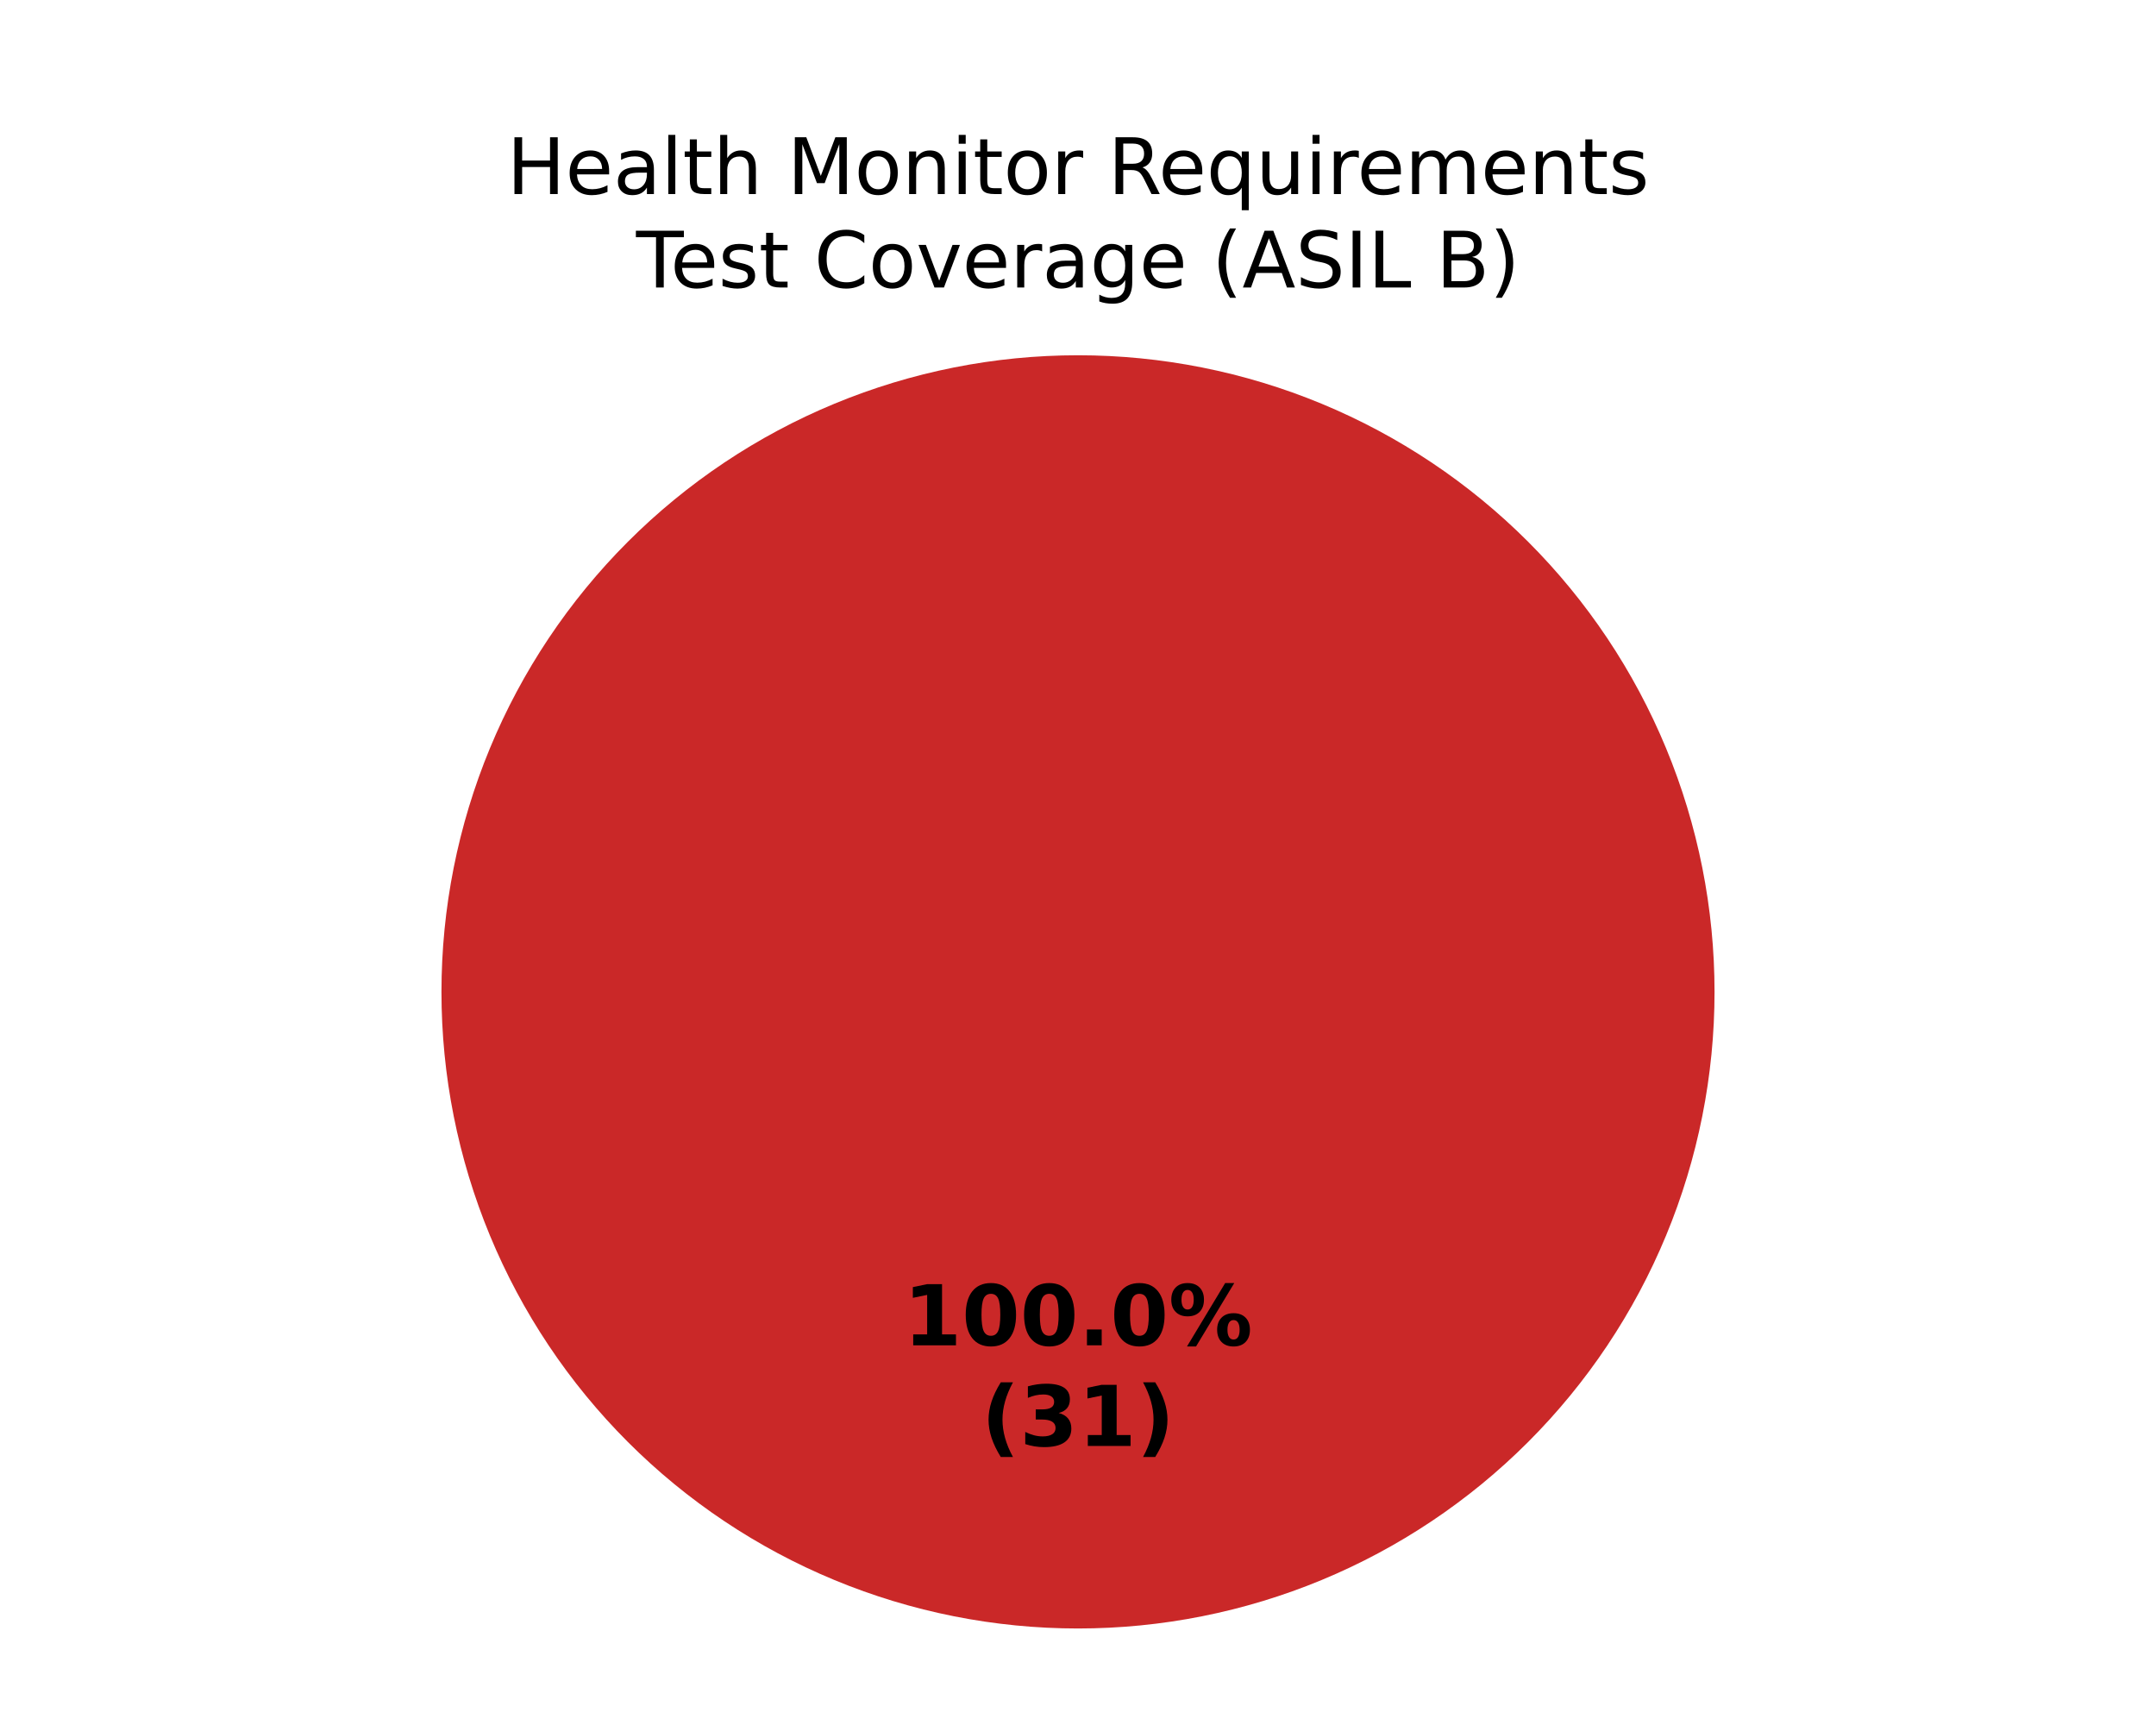
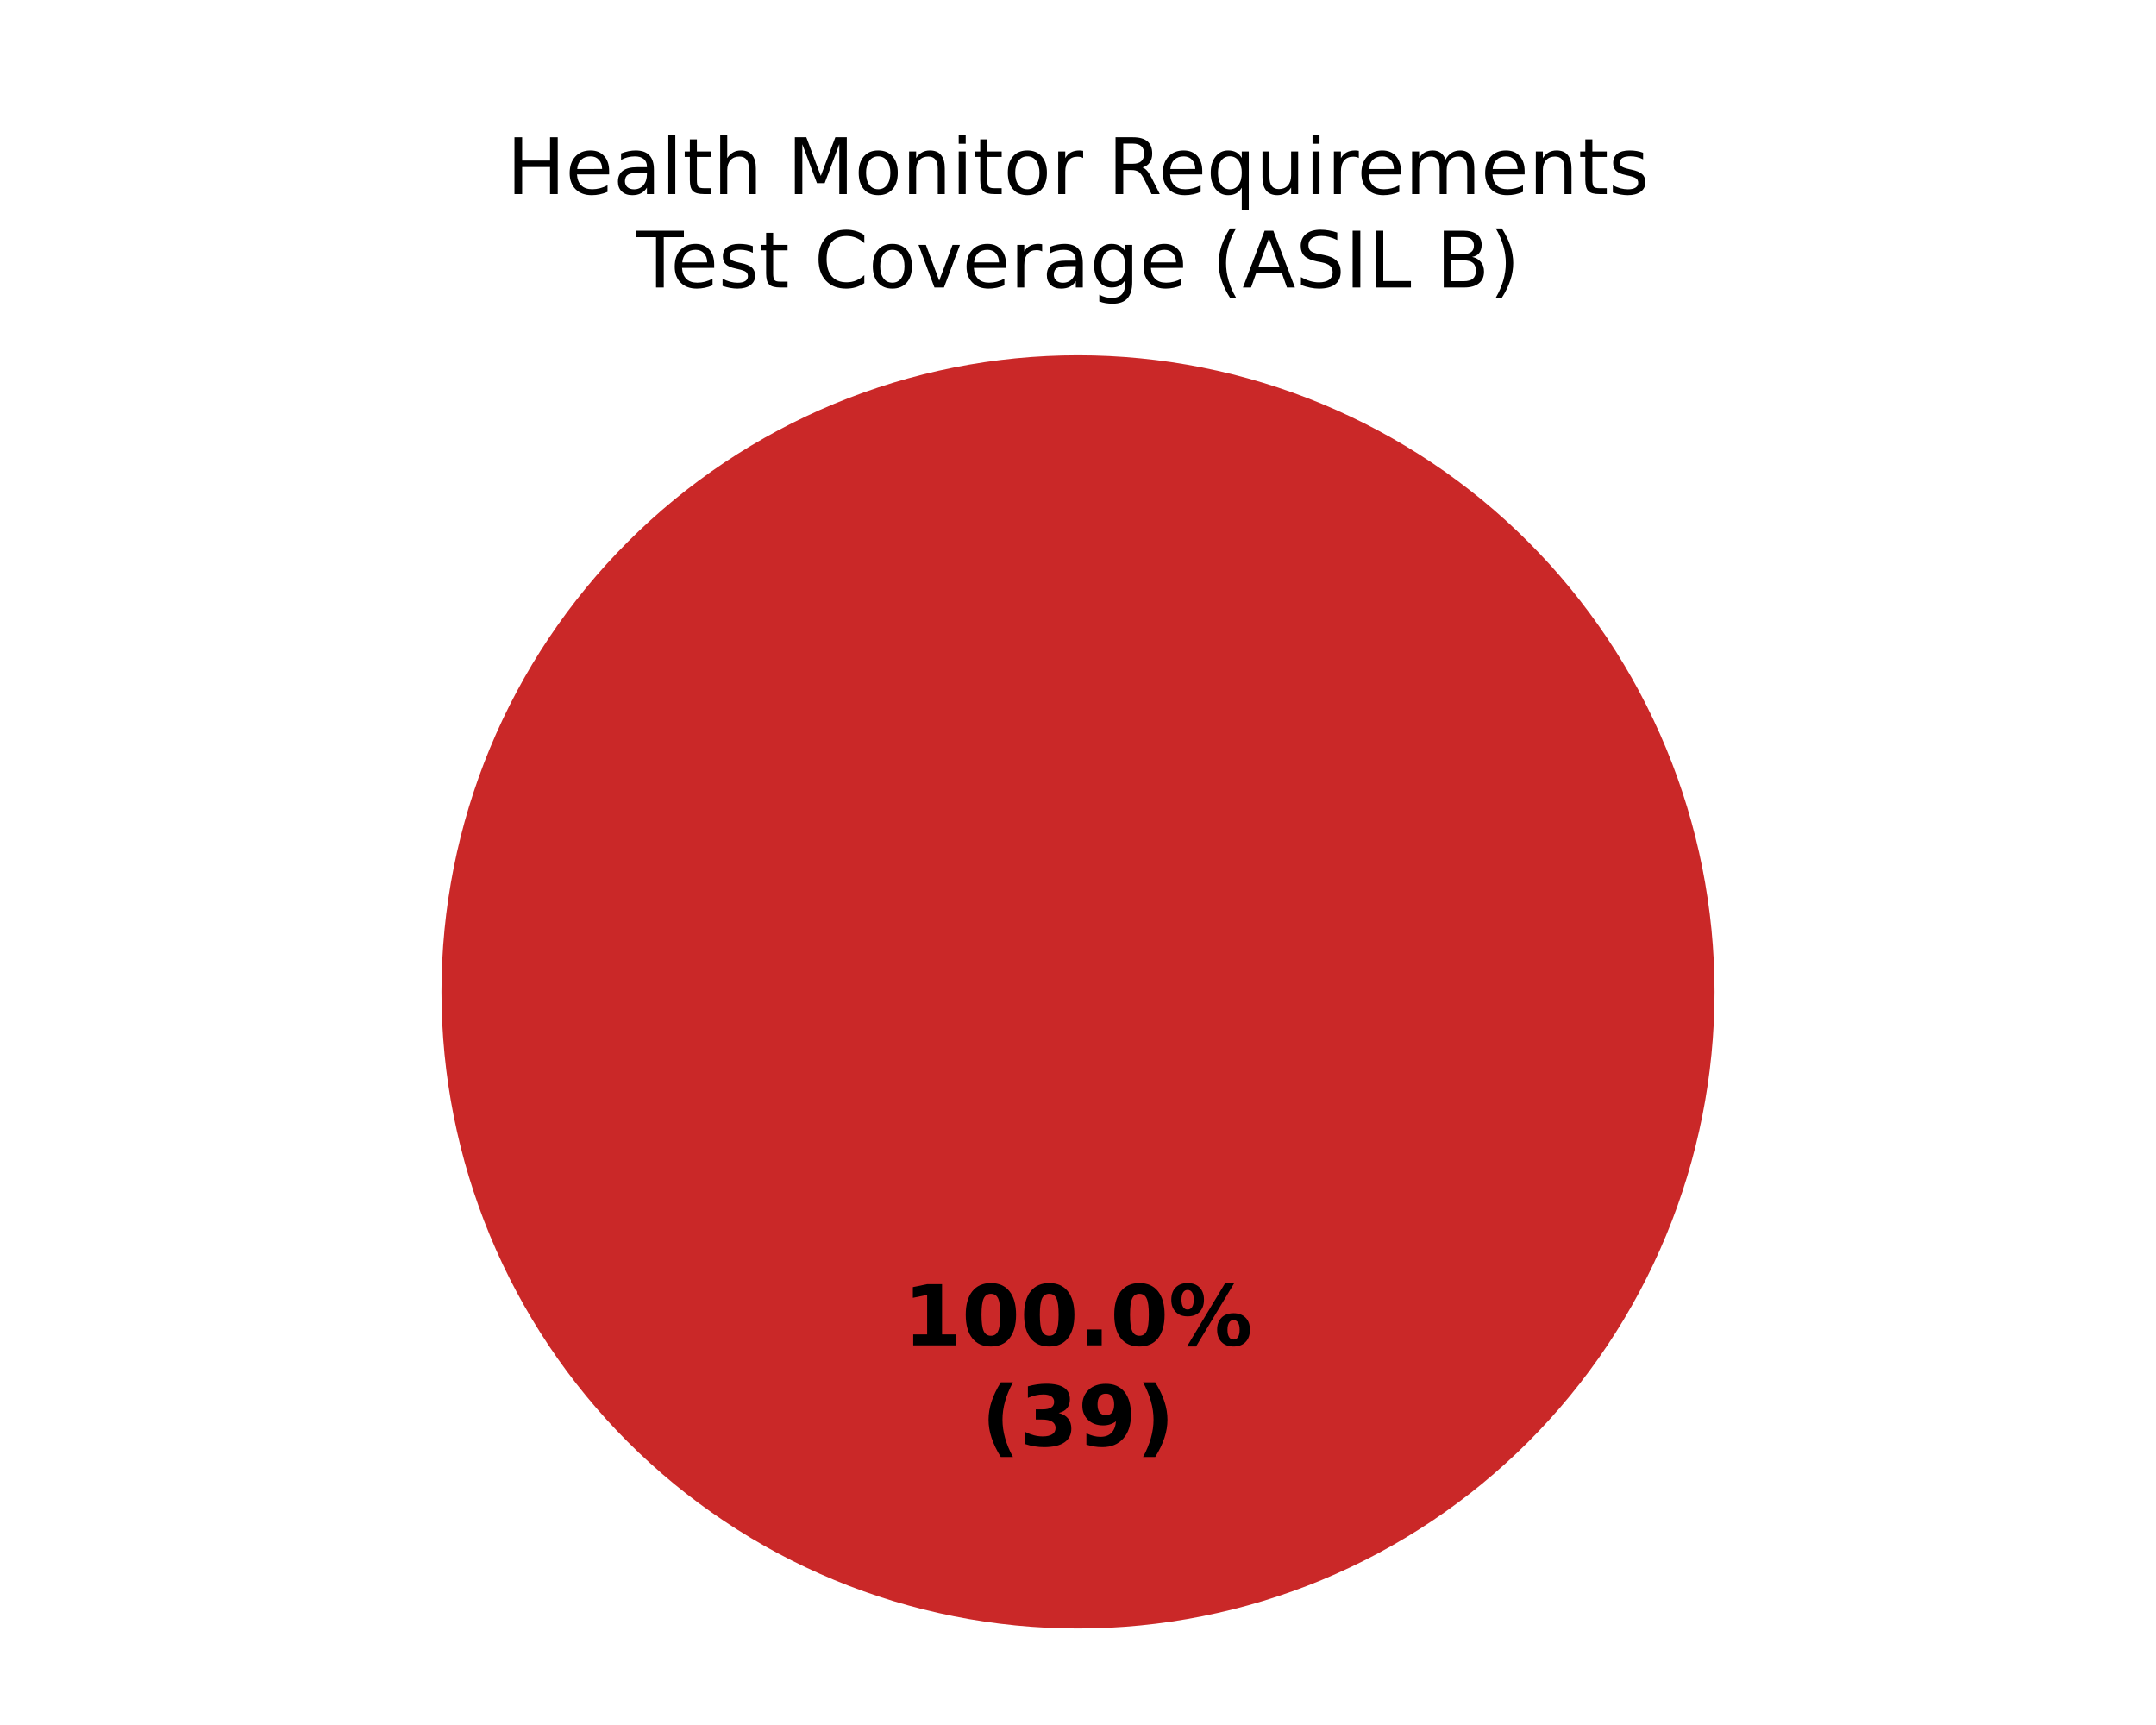
<svg xmlns="http://www.w3.org/2000/svg" xmlns:xlink="http://www.w3.org/1999/xlink" width="360pt" height="288pt" viewBox="0 0 360 288" version="1.1">
  <defs>
    <style type="text/css">*{stroke-linejoin: round; stroke-linecap: butt}</style>
  </defs>
  <g id="figure_1">
    <g id="patch_1">
      <path d="M 0 288  L 360 288  L 360 0  L 0 0  z " style="fill: #ffffff" />
    </g>
    <g id="axes_1">
      <g id="patch_2">
        <path d="M 180 59.314  C 180 59.314 180 59.314 180 59.314  L 180 165.6  z " style="fill: #37a12d" />
      </g>
      <g id="patch_3">
        <path d="M 180 59.314  C 180 59.314 180 59.314 180 59.314  L 180 165.6  z " style="fill: #f0a500" />
      </g>
      <g id="patch_4">
        <path d="M 286.286 165.6  C 286.286 151.643 283.536 137.821 278.195 124.926  C 272.854 112.031 265.025 100.314 255.155 90.445  C 245.286 80.575 233.569 72.746 220.674 67.405  C 207.779 62.064 193.957 59.314 180 59.314  C 166.043 59.314 152.221 62.064 139.326 67.405  C 126.431 72.746 114.714 80.575 104.845 90.445  C 94.975 100.314 87.146 112.031 81.805 124.926  C 76.464 137.821 73.714 151.643 73.714 165.6  C 73.714 179.557 76.464 193.379 81.805 206.274  C 87.146 219.169 94.975 230.886 104.845 240.755  C 114.714 250.625 126.431 258.454 139.326 263.795  C 152.221 269.136 166.043 271.886 180 271.886  C 193.957 271.886 207.779 269.136 220.674 263.795  C 233.569 258.454 245.286 250.625 255.155 240.755  C 265.025 230.886 272.854 219.169 278.195 206.274  C 283.536 193.379 286.286 179.557 286.286 165.6  M 180 165.6  z " style="fill: #ca2828" />
      </g>
      <g id="matplotlib.axis_1" />
      <g id="matplotlib.axis_2" />
      <g id="text_1">
        <g transform="translate(150.845 224.6068) scale(0.14 -0.14)">
          <defs>
            <path id="DejaVuSans-Bold-14" d="M 750 831  L 1813 831  L 1813 3847  L 722 3622  L 722 4441  L 1806 4666  L 2950 4666  L 2950 831  L 4013 831  L 4013 0  L 750 0  L 750 831  z " transform="scale(0.015625)" />
            <path id="DejaVuSans-Bold-13" d="M 2944 2338  Q 2944 3213 2780 3570  Q 2616 3928 2228 3928  Q 1841 3928 1675 3570  Q 1509 3213 1509 2338  Q 1509 1453 1675 1090  Q 1841 728 2228 728  Q 2613 728 2778 1090  Q 2944 1453 2944 2338  z M 4147 2328  Q 4147 1169 3647 539  Q 3147 -91 2228 -91  Q 1306 -91 806 539  Q 306 1169 306 2328  Q 306 3491 806 4120  Q 1306 4750 2228 4750  Q 3147 4750 3647 4120  Q 4147 3491 4147 2328  z " transform="scale(0.015625)" />
            <path id="DejaVuSans-Bold-11" d="M 653 1209  L 1778 1209  L 1778 0  L 653 0  L 653 1209  z " transform="scale(0.015625)" />
            <path id="DejaVuSans-Bold-8" d="M 4959 1925  Q 4738 1925 4616 1733  Q 4494 1541 4494 1184  Q 4494 825 4614 633  Q 4734 441 4959 441  Q 5184 441 5303 633  Q 5422 825 5422 1184  Q 5422 1541 5301 1733  Q 5181 1925 4959 1925  z M 4959 2450  Q 5541 2450 5875 2112  Q 6209 1775 6209 1184  Q 6209 594 5875 251  Q 5541 -91 4959 -91  Q 4378 -91 4042 251  Q 3706 594 3706 1184  Q 3706 1772 4042 2111  Q 4378 2450 4959 2450  z M 2094 -91  L 1403 -91  L 4319 4750  L 5013 4750  L 2094 -91  z M 1453 4750  Q 2034 4750 2367 4411  Q 2700 4072 2700 3481  Q 2700 2891 2367 2550  Q 2034 2209 1453 2209  Q 872 2209 539 2550  Q 206 2891 206 3481  Q 206 4072 539 4411  Q 872 4750 1453 4750  z M 1453 4225  Q 1228 4225 1106 4031  Q 984 3838 984 3481  Q 984 3122 1106 2926  Q 1228 2731 1453 2731  Q 1678 2731 1798 2926  Q 1919 3122 1919 3481  Q 1919 3838 1797 4031  Q 1675 4225 1453 4225  z " transform="scale(0.015625)" />
          </defs>
          <use xlink:href="#DejaVuSans-Bold-14" />
          <use xlink:href="#DejaVuSans-Bold-13" transform="translate(69.57812 0)" />
          <use xlink:href="#DejaVuSans-Bold-13" transform="translate(139.1562 0)" />
          <use xlink:href="#DejaVuSans-Bold-11" transform="translate(208.7344 0)" />
          <use xlink:href="#DejaVuSans-Bold-13" transform="translate(246.7188 0)" />
          <use xlink:href="#DejaVuSans-Bold-8" transform="translate(316.2969 0)" />
        </g>
        <g transform="translate(163.8606 241.4095) scale(0.14 -0.14)">
          <defs>
            <path id="DejaVuSans-Bold-b" d="M 2413 -844  L 1484 -844  Q 1006 -72 778 623  Q 550 1319 550 2003  Q 550 2688 779 3389  Q 1009 4091 1484 4856  L 2413 4856  Q 2013 4116 1813 3408  Q 1613 2700 1613 2009  Q 1613 1319 1811 609  Q 2009 -100 2413 -844  z " transform="scale(0.015625)" />
            <path id="DejaVuSans-Bold-16" d="M 2981 2516  Q 3453 2394 3698 2092  Q 3944 1791 3944 1325  Q 3944 631 3412 270  Q 2881 -91 1863 -91  Q 1503 -91 1142 -33  Q 781 25 428 141  L 428 1069  Q 766 900 1098 814  Q 1431 728 1753 728  Q 2231 728 2486 893  Q 2741 1059 2741 1369  Q 2741 1688 2480 1852  Q 2219 2016 1709 2016  L 1228 2016  L 1228 2791  L 1734 2791  Q 2188 2791 2409 2933  Q 2631 3075 2631 3366  Q 2631 3634 2415 3781  Q 2200 3928 1806 3928  Q 1516 3928 1219 3862  Q 922 3797 628 3669  L 628 4550  Q 984 4650 1334 4700  Q 1684 4750 2022 4750  Q 2931 4750 3382 4451  Q 3834 4153 3834 3553  Q 3834 3144 3618 2883  Q 3403 2622 2981 2516  z " transform="scale(0.015625)" />
+             <path id="DejaVuSans-Bold-1c" d="M 641 103  L 641 966  Q 928 831 1190 764  Q 1453 697 1709 697  Q 2247 697 2547 995  Q 2847 1294 2900 1881  Q 2688 1725 2447 1647  Q 2206 1569 1925 1569  Q 1209 1569 770 1986  Q 331 2403 331 3084  Q 331 3838 820 4291  Q 1309 4744 2131 4744  Q 3044 4744 3544 4128  Q 4044 3513 4044 2388  Q 4044 1231 3459 570  Q 2875 -91 1856 -91  Q 1528 -91 1228 -42  Q 928 6 641 103  z M 2125 2350  Q 2441 2350 2600 2554  Q 2759 2759 2759 3169  Q 2759 3575 2600 3781  Q 2441 3988 2125 3988  Q 1809 3988 1650 3781  Q 1491 3575 1491 3169  Q 1491 2759 1650 2554  Q 1809 2350 2125 2350  z " transform="scale(0.015625)" />
            <path id="DejaVuSans-Bold-c" d="M 513 -844  Q 913 -100 1113 609  Q 1313 1319 1313 2009  Q 1313 2700 1113 3408  Q 913 4116 513 4856  L 1441 4856  Q 1916 4091 2145 3389  Q 2375 2688 2375 2003  Q 2375 1319 2147 623  Q 1919 -72 1441 -844  L 513 -844  z " transform="scale(0.015625)" />
          </defs>
          <use xlink:href="#DejaVuSans-Bold-b" />
          <use xlink:href="#DejaVuSans-Bold-16" transform="translate(45.70312 0)" />
-           <use xlink:href="#DejaVuSans-Bold-14" transform="translate(115.2812 0)" />
+           <use xlink:href="#DejaVuSans-Bold-1c" transform="translate(115.2812 0)" />
          <use xlink:href="#DejaVuSans-Bold-c" transform="translate(184.8594 0)" />
        </g>
      </g>
      <g id="text_2">
        <g transform="translate(84.62672 32.39746) scale(0.13 -0.13)">
          <defs>
            <path id="DejaVuSans-2b" d="M 628 4666  L 1259 4666  L 1259 2753  L 3553 2753  L 3553 4666  L 4184 4666  L 4184 0  L 3553 0  L 3553 2222  L 1259 2222  L 1259 0  L 628 0  L 628 4666  z " transform="scale(0.015625)" />
            <path id="DejaVuSans-48" d="M 3597 1894  L 3597 1613  L 953 1613  Q 991 1019 1311 708  Q 1631 397 2203 397  Q 2534 397 2845 478  Q 3156 559 3463 722  L 3463 178  Q 3153 47 2828 -22  Q 2503 -91 2169 -91  Q 1331 -91 842 396  Q 353 884 353 1716  Q 353 2575 817 3079  Q 1281 3584 2069 3584  Q 2775 3584 3186 3129  Q 3597 2675 3597 1894  z M 3022 2063  Q 3016 2534 2758 2815  Q 2500 3097 2075 3097  Q 1594 3097 1305 2825  Q 1016 2553 972 2059  L 3022 2063  z " transform="scale(0.015625)" />
            <path id="DejaVuSans-44" d="M 2194 1759  Q 1497 1759 1228 1600  Q 959 1441 959 1056  Q 959 750 1161 570  Q 1363 391 1709 391  Q 2188 391 2477 730  Q 2766 1069 2766 1631  L 2766 1759  L 2194 1759  z M 3341 1997  L 3341 0  L 2766 0  L 2766 531  Q 2569 213 2275 61  Q 1981 -91 1556 -91  Q 1019 -91 701 211  Q 384 513 384 1019  Q 384 1609 779 1909  Q 1175 2209 1959 2209  L 2766 2209  L 2766 2266  Q 2766 2663 2505 2880  Q 2244 3097 1772 3097  Q 1472 3097 1187 3025  Q 903 2953 641 2809  L 641 3341  Q 956 3463 1253 3523  Q 1550 3584 1831 3584  Q 2591 3584 2966 3190  Q 3341 2797 3341 1997  z " transform="scale(0.015625)" />
            <path id="DejaVuSans-4f" d="M 603 4863  L 1178 4863  L 1178 0  L 603 0  L 603 4863  z " transform="scale(0.015625)" />
            <path id="DejaVuSans-57" d="M 1172 4494  L 1172 3500  L 2356 3500  L 2356 3053  L 1172 3053  L 1172 1153  Q 1172 725 1289 603  Q 1406 481 1766 481  L 2356 481  L 2356 0  L 1766 0  Q 1100 0 847 248  Q 594 497 594 1153  L 594 3053  L 172 3053  L 172 3500  L 594 3500  L 594 4494  L 1172 4494  z " transform="scale(0.015625)" />
            <path id="DejaVuSans-4b" d="M 3513 2113  L 3513 0  L 2938 0  L 2938 2094  Q 2938 2591 2744 2837  Q 2550 3084 2163 3084  Q 1697 3084 1428 2787  Q 1159 2491 1159 1978  L 1159 0  L 581 0  L 581 4863  L 1159 4863  L 1159 2956  Q 1366 3272 1645 3428  Q 1925 3584 2291 3584  Q 2894 3584 3203 3211  Q 3513 2838 3513 2113  z " transform="scale(0.015625)" />
            <path id="DejaVuSans-3" transform="scale(0.015625)" />
            <path id="DejaVuSans-30" d="M 628 4666  L 1569 4666  L 2759 1491  L 3956 4666  L 4897 4666  L 4897 0  L 4281 0  L 4281 4097  L 3078 897  L 2444 897  L 1241 4097  L 1241 0  L 628 0  L 628 4666  z " transform="scale(0.015625)" />
            <path id="DejaVuSans-52" d="M 1959 3097  Q 1497 3097 1228 2736  Q 959 2375 959 1747  Q 959 1119 1226 758  Q 1494 397 1959 397  Q 2419 397 2687 759  Q 2956 1122 2956 1747  Q 2956 2369 2687 2733  Q 2419 3097 1959 3097  z M 1959 3584  Q 2709 3584 3137 3096  Q 3566 2609 3566 1747  Q 3566 888 3137 398  Q 2709 -91 1959 -91  Q 1206 -91 779 398  Q 353 888 353 1747  Q 353 2609 779 3096  Q 1206 3584 1959 3584  z " transform="scale(0.015625)" />
            <path id="DejaVuSans-51" d="M 3513 2113  L 3513 0  L 2938 0  L 2938 2094  Q 2938 2591 2744 2837  Q 2550 3084 2163 3084  Q 1697 3084 1428 2787  Q 1159 2491 1159 1978  L 1159 0  L 581 0  L 581 3500  L 1159 3500  L 1159 2956  Q 1366 3272 1645 3428  Q 1925 3584 2291 3584  Q 2894 3584 3203 3211  Q 3513 2838 3513 2113  z " transform="scale(0.015625)" />
            <path id="DejaVuSans-4c" d="M 603 3500  L 1178 3500  L 1178 0  L 603 0  L 603 3500  z M 603 4863  L 1178 4863  L 1178 4134  L 603 4134  L 603 4863  z " transform="scale(0.015625)" />
            <path id="DejaVuSans-55" d="M 2631 2963  Q 2534 3019 2420 3045  Q 2306 3072 2169 3072  Q 1681 3072 1420 2755  Q 1159 2438 1159 1844  L 1159 0  L 581 0  L 581 3500  L 1159 3500  L 1159 2956  Q 1341 3275 1631 3429  Q 1922 3584 2338 3584  Q 2397 3584 2469 3576  Q 2541 3569 2628 3553  L 2631 2963  z " transform="scale(0.015625)" />
            <path id="DejaVuSans-35" d="M 2841 2188  Q 3044 2119 3236 1894  Q 3428 1669 3622 1275  L 4263 0  L 3584 0  L 2988 1197  Q 2756 1666 2539 1819  Q 2322 1972 1947 1972  L 1259 1972  L 1259 0  L 628 0  L 628 4666  L 2053 4666  Q 2853 4666 3247 4331  Q 3641 3997 3641 3322  Q 3641 2881 3436 2590  Q 3231 2300 2841 2188  z M 1259 4147  L 1259 2491  L 2053 2491  Q 2509 2491 2742 2702  Q 2975 2913 2975 3322  Q 2975 3731 2742 3939  Q 2509 4147 2053 4147  L 1259 4147  z " transform="scale(0.015625)" />
            <path id="DejaVuSans-54" d="M 947 1747  Q 947 1113 1208 752  Q 1469 391 1925 391  Q 2381 391 2643 752  Q 2906 1113 2906 1747  Q 2906 2381 2643 2742  Q 2381 3103 1925 3103  Q 1469 3103 1208 2742  Q 947 2381 947 1747  z M 2906 525  Q 2725 213 2448 61  Q 2172 -91 1784 -91  Q 1150 -91 751 415  Q 353 922 353 1747  Q 353 2572 751 3078  Q 1150 3584 1784 3584  Q 2172 3584 2448 3432  Q 2725 3281 2906 2969  L 2906 3500  L 3481 3500  L 3481 -1331  L 2906 -1331  L 2906 525  z " transform="scale(0.015625)" />
            <path id="DejaVuSans-58" d="M 544 1381  L 544 3500  L 1119 3500  L 1119 1403  Q 1119 906 1312 657  Q 1506 409 1894 409  Q 2359 409 2629 706  Q 2900 1003 2900 1516  L 2900 3500  L 3475 3500  L 3475 0  L 2900 0  L 2900 538  Q 2691 219 2414 64  Q 2138 -91 1772 -91  Q 1169 -91 856 284  Q 544 659 544 1381  z M 1991 3584  L 1991 3584  z " transform="scale(0.015625)" />
            <path id="DejaVuSans-50" d="M 3328 2828  Q 3544 3216 3844 3400  Q 4144 3584 4550 3584  Q 5097 3584 5394 3201  Q 5691 2819 5691 2113  L 5691 0  L 5113 0  L 5113 2094  Q 5113 2597 4934 2840  Q 4756 3084 4391 3084  Q 3944 3084 3684 2787  Q 3425 2491 3425 1978  L 3425 0  L 2847 0  L 2847 2094  Q 2847 2600 2669 2842  Q 2491 3084 2119 3084  Q 1678 3084 1418 2786  Q 1159 2488 1159 1978  L 1159 0  L 581 0  L 581 3500  L 1159 3500  L 1159 2956  Q 1356 3278 1631 3431  Q 1906 3584 2284 3584  Q 2666 3584 2933 3390  Q 3200 3197 3328 2828  z " transform="scale(0.015625)" />
            <path id="DejaVuSans-56" d="M 2834 3397  L 2834 2853  Q 2591 2978 2328 3040  Q 2066 3103 1784 3103  Q 1356 3103 1142 2972  Q 928 2841 928 2578  Q 928 2378 1081 2264  Q 1234 2150 1697 2047  L 1894 2003  Q 2506 1872 2764 1633  Q 3022 1394 3022 966  Q 3022 478 2636 193  Q 2250 -91 1575 -91  Q 1294 -91 989 -36  Q 684 19 347 128  L 347 722  Q 666 556 975 473  Q 1284 391 1588 391  Q 1994 391 2212 530  Q 2431 669 2431 922  Q 2431 1156 2273 1281  Q 2116 1406 1581 1522  L 1381 1569  Q 847 1681 609 1914  Q 372 2147 372 2553  Q 372 3047 722 3315  Q 1072 3584 1716 3584  Q 2034 3584 2315 3537  Q 2597 3491 2834 3397  z " transform="scale(0.015625)" />
          </defs>
          <use xlink:href="#DejaVuSans-2b" />
          <use xlink:href="#DejaVuSans-48" transform="translate(75.20312 0)" />
          <use xlink:href="#DejaVuSans-44" transform="translate(136.7344 0)" />
          <use xlink:href="#DejaVuSans-4f" transform="translate(198.0156 0)" />
          <use xlink:href="#DejaVuSans-57" transform="translate(225.7969 0)" />
          <use xlink:href="#DejaVuSans-4b" transform="translate(265 0)" />
          <use xlink:href="#DejaVuSans-3" transform="translate(328.375 0)" />
          <use xlink:href="#DejaVuSans-30" transform="translate(360.1562 0)" />
          <use xlink:href="#DejaVuSans-52" transform="translate(446.4375 0)" />
          <use xlink:href="#DejaVuSans-51" transform="translate(507.625 0)" />
          <use xlink:href="#DejaVuSans-4c" transform="translate(571 0)" />
          <use xlink:href="#DejaVuSans-57" transform="translate(598.7812 0)" />
          <use xlink:href="#DejaVuSans-52" transform="translate(637.9844 0)" />
          <use xlink:href="#DejaVuSans-55" transform="translate(699.1719 0)" />
          <use xlink:href="#DejaVuSans-3" transform="translate(740.2812 0)" />
          <use xlink:href="#DejaVuSans-35" transform="translate(772.0625 0)" />
          <use xlink:href="#DejaVuSans-48" transform="translate(837.0625 0)" />
          <use xlink:href="#DejaVuSans-54" transform="translate(898.5938 0)" />
          <use xlink:href="#DejaVuSans-58" transform="translate(962.0781 0)" />
          <use xlink:href="#DejaVuSans-4c" transform="translate(1025.453 0)" />
          <use xlink:href="#DejaVuSans-55" transform="translate(1053.234 0)" />
          <use xlink:href="#DejaVuSans-48" transform="translate(1092.141 0)" />
          <use xlink:href="#DejaVuSans-50" transform="translate(1153.672 0)" />
          <use xlink:href="#DejaVuSans-48" transform="translate(1251.078 0)" />
          <use xlink:href="#DejaVuSans-51" transform="translate(1312.609 0)" />
          <use xlink:href="#DejaVuSans-57" transform="translate(1375.984 0)" />
          <use xlink:href="#DejaVuSans-56" transform="translate(1415.188 0)" />
        </g>
        <g transform="translate(106.2148 48) scale(0.13 -0.13)">
          <defs>
            <path id="DejaVuSans-37" d="M -19 4666  L 3928 4666  L 3928 4134  L 2272 4134  L 2272 0  L 1638 0  L 1638 4134  L -19 4134  L -19 4666  z " transform="scale(0.015625)" />
            <path id="DejaVuSans-26" d="M 4122 4306  L 4122 3641  Q 3803 3938 3442 4084  Q 3081 4231 2675 4231  Q 1875 4231 1450 3742  Q 1025 3253 1025 2328  Q 1025 1406 1450 917  Q 1875 428 2675 428  Q 3081 428 3442 575  Q 3803 722 4122 1019  L 4122 359  Q 3791 134 3420 21  Q 3050 -91 2638 -91  Q 1578 -91 968 557  Q 359 1206 359 2328  Q 359 3453 968 4101  Q 1578 4750 2638 4750  Q 3056 4750 3426 4639  Q 3797 4528 4122 4306  z " transform="scale(0.015625)" />
            <path id="DejaVuSans-59" d="M 191 3500  L 800 3500  L 1894 563  L 2988 3500  L 3597 3500  L 2284 0  L 1503 0  L 191 3500  z " transform="scale(0.015625)" />
            <path id="DejaVuSans-4a" d="M 2906 1791  Q 2906 2416 2648 2759  Q 2391 3103 1925 3103  Q 1463 3103 1205 2759  Q 947 2416 947 1791  Q 947 1169 1205 825  Q 1463 481 1925 481  Q 2391 481 2648 825  Q 2906 1169 2906 1791  z M 3481 434  Q 3481 -459 3084 -895  Q 2688 -1331 1869 -1331  Q 1566 -1331 1297 -1286  Q 1028 -1241 775 -1147  L 775 -588  Q 1028 -725 1275 -790  Q 1522 -856 1778 -856  Q 2344 -856 2625 -561  Q 2906 -266 2906 331  L 2906 616  Q 2728 306 2450 153  Q 2172 0 1784 0  Q 1141 0 747 490  Q 353 981 353 1791  Q 353 2603 747 3093  Q 1141 3584 1784 3584  Q 2172 3584 2450 3431  Q 2728 3278 2906 2969  L 2906 3500  L 3481 3500  L 3481 434  z " transform="scale(0.015625)" />
            <path id="DejaVuSans-b" d="M 1984 4856  Q 1566 4138 1362 3434  Q 1159 2731 1159 2009  Q 1159 1288 1364 580  Q 1569 -128 1984 -844  L 1484 -844  Q 1016 -109 783 600  Q 550 1309 550 2009  Q 550 2706 781 3412  Q 1013 4119 1484 4856  L 1984 4856  z " transform="scale(0.015625)" />
            <path id="DejaVuSans-24" d="M 2188 4044  L 1331 1722  L 3047 1722  L 2188 4044  z M 1831 4666  L 2547 4666  L 4325 0  L 3669 0  L 3244 1197  L 1141 1197  L 716 0  L 50 0  L 1831 4666  z " transform="scale(0.015625)" />
            <path id="DejaVuSans-36" d="M 3425 4513  L 3425 3897  Q 3066 4069 2747 4153  Q 2428 4238 2131 4238  Q 1616 4238 1336 4038  Q 1056 3838 1056 3469  Q 1056 3159 1242 3001  Q 1428 2844 1947 2747  L 2328 2669  Q 3034 2534 3370 2195  Q 3706 1856 3706 1288  Q 3706 609 3251 259  Q 2797 -91 1919 -91  Q 1588 -91 1214 -16  Q 841 59 441 206  L 441 856  Q 825 641 1194 531  Q 1563 422 1919 422  Q 2459 422 2753 634  Q 3047 847 3047 1241  Q 3047 1584 2836 1778  Q 2625 1972 2144 2069  L 1759 2144  Q 1053 2284 737 2584  Q 422 2884 422 3419  Q 422 4038 858 4394  Q 1294 4750 2059 4750  Q 2388 4750 2728 4690  Q 3069 4631 3425 4513  z " transform="scale(0.015625)" />
            <path id="DejaVuSans-2c" d="M 628 4666  L 1259 4666  L 1259 0  L 628 0  L 628 4666  z " transform="scale(0.015625)" />
            <path id="DejaVuSans-2f" d="M 628 4666  L 1259 4666  L 1259 531  L 3531 531  L 3531 0  L 628 0  L 628 4666  z " transform="scale(0.015625)" />
            <path id="DejaVuSans-25" d="M 1259 2228  L 1259 519  L 2272 519  Q 2781 519 3026 730  Q 3272 941 3272 1375  Q 3272 1813 3026 2020  Q 2781 2228 2272 2228  L 1259 2228  z M 1259 4147  L 1259 2741  L 2194 2741  Q 2656 2741 2882 2914  Q 3109 3088 3109 3444  Q 3109 3797 2882 3972  Q 2656 4147 2194 4147  L 1259 4147  z M 628 4666  L 2241 4666  Q 2963 4666 3353 4366  Q 3744 4066 3744 3513  Q 3744 3084 3544 2831  Q 3344 2578 2956 2516  Q 3422 2416 3680 2098  Q 3938 1781 3938 1306  Q 3938 681 3513 340  Q 3088 0 2303 0  L 628 0  L 628 4666  z " transform="scale(0.015625)" />
            <path id="DejaVuSans-c" d="M 513 4856  L 1013 4856  Q 1481 4119 1714 3412  Q 1947 2706 1947 2009  Q 1947 1309 1714 600  Q 1481 -109 1013 -844  L 513 -844  Q 928 -128 1133 580  Q 1338 1288 1338 2009  Q 1338 2731 1133 3434  Q 928 4138 513 4856  z " transform="scale(0.015625)" />
          </defs>
          <use xlink:href="#DejaVuSans-37" />
          <use xlink:href="#DejaVuSans-48" transform="translate(44.09375 0)" />
          <use xlink:href="#DejaVuSans-56" transform="translate(105.625 0)" />
          <use xlink:href="#DejaVuSans-57" transform="translate(157.7188 0)" />
          <use xlink:href="#DejaVuSans-3" transform="translate(196.9219 0)" />
          <use xlink:href="#DejaVuSans-26" transform="translate(228.7031 0)" />
          <use xlink:href="#DejaVuSans-52" transform="translate(298.5312 0)" />
          <use xlink:href="#DejaVuSans-59" transform="translate(359.7188 0)" />
          <use xlink:href="#DejaVuSans-48" transform="translate(418.9062 0)" />
          <use xlink:href="#DejaVuSans-55" transform="translate(480.4375 0)" />
          <use xlink:href="#DejaVuSans-44" transform="translate(521.5469 0)" />
          <use xlink:href="#DejaVuSans-4a" transform="translate(582.8281 0)" />
          <use xlink:href="#DejaVuSans-48" transform="translate(646.3125 0)" />
          <use xlink:href="#DejaVuSans-3" transform="translate(707.8438 0)" />
          <use xlink:href="#DejaVuSans-b" transform="translate(739.625 0)" />
          <use xlink:href="#DejaVuSans-24" transform="translate(778.6406 0)" />
          <use xlink:href="#DejaVuSans-36" transform="translate(847.0469 0)" />
          <use xlink:href="#DejaVuSans-2c" transform="translate(910.5312 0)" />
          <use xlink:href="#DejaVuSans-2f" transform="translate(940.0312 0)" />
          <use xlink:href="#DejaVuSans-3" transform="translate(995.75 0)" />
          <use xlink:href="#DejaVuSans-25" transform="translate(1027.531 0)" />
          <use xlink:href="#DejaVuSans-c" transform="translate(1096.141 0)" />
        </g>
      </g>
    </g>
  </g>
</svg>
